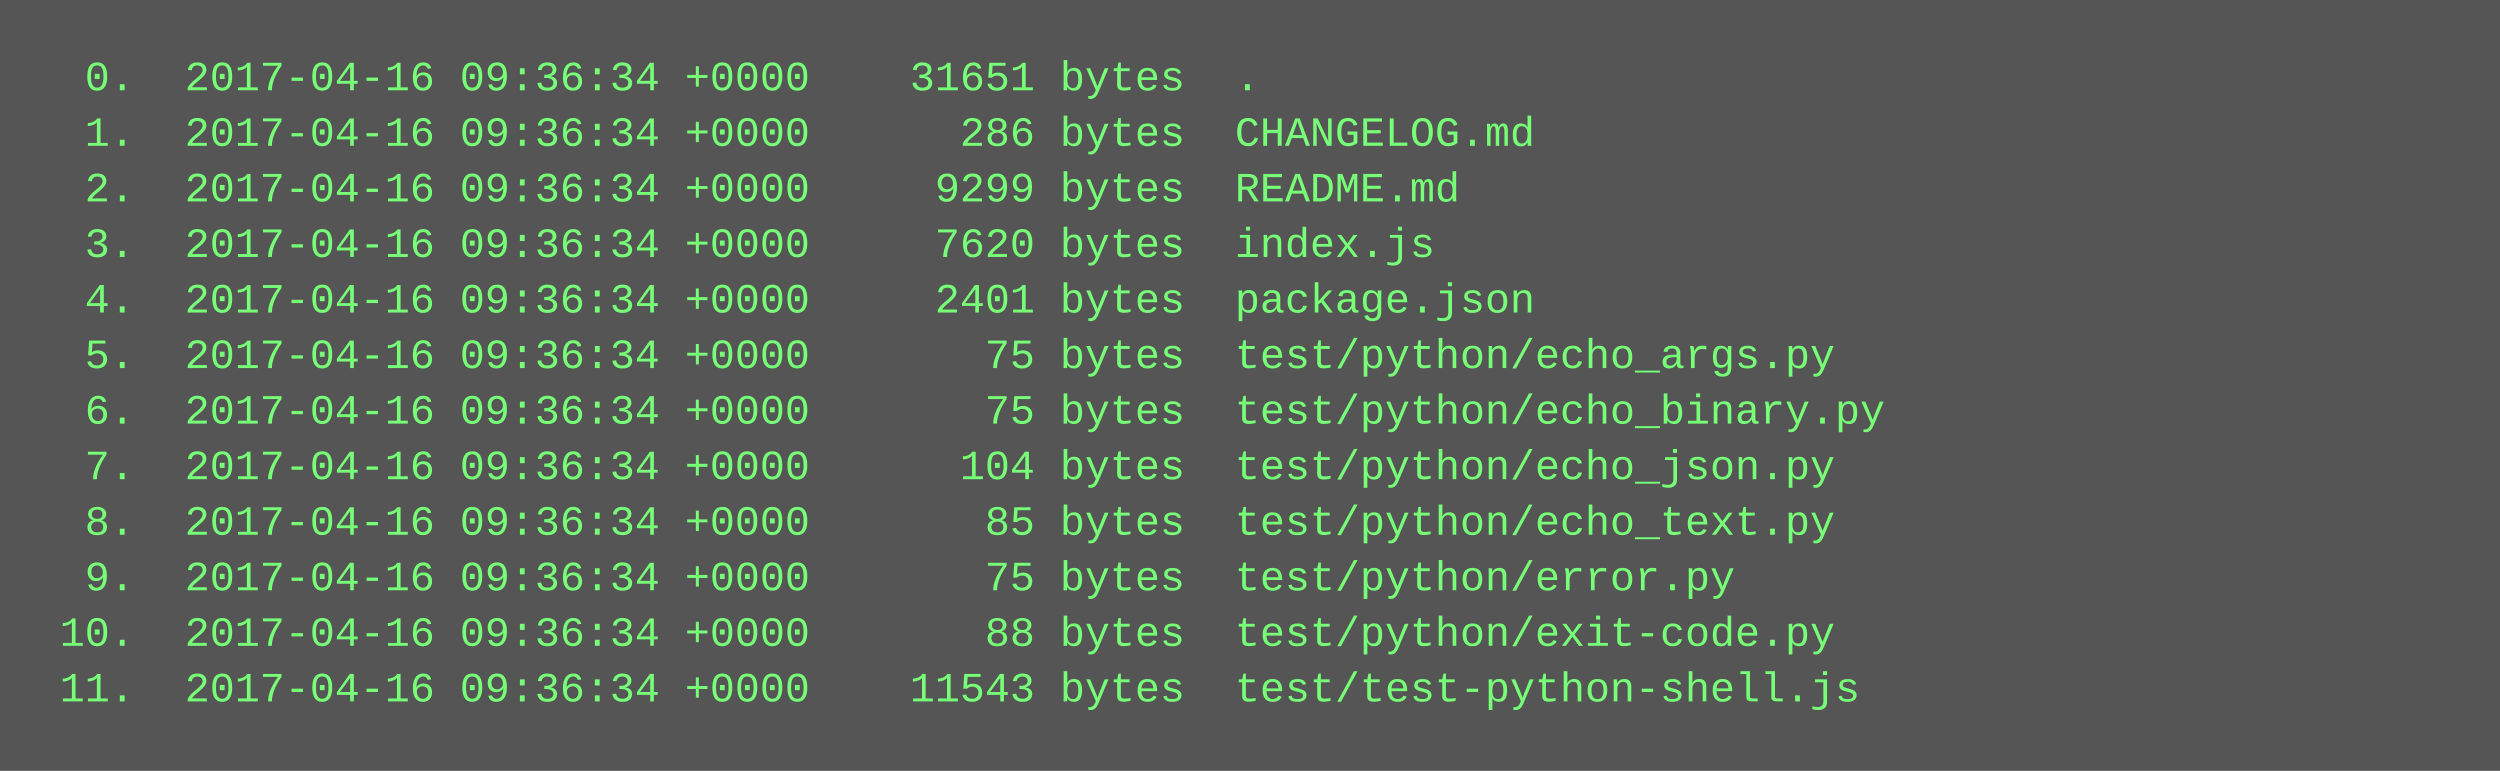
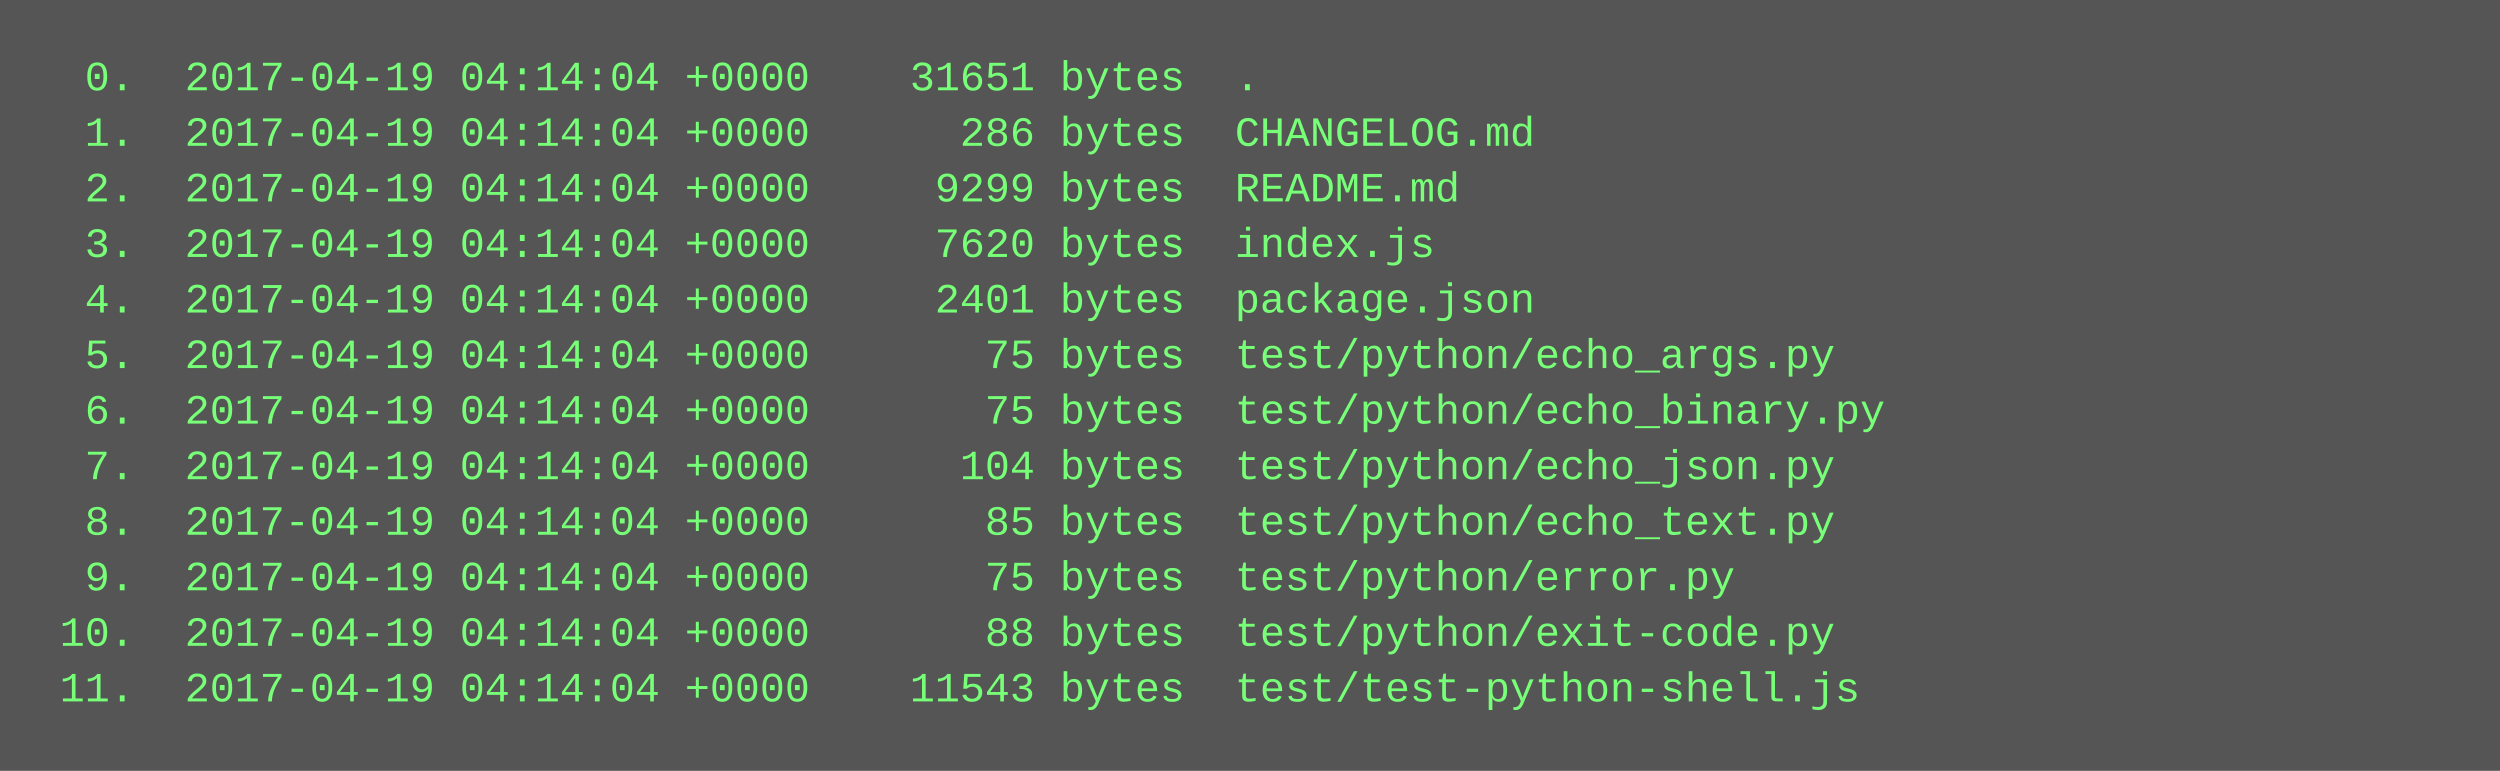
<svg xmlns="http://www.w3.org/2000/svg" height="222" width="720">
  <rect height="222" fill="#555" width="720" />
  <text fill="#7f7" font-family="Courier New" font-size="12" xml:space="preserve">
-     <tspan x="10" y="26">  0.  2017-04-16 09:36:34 +0000    31651 bytes  .</tspan>
-     <tspan x="10" y="42">  1.  2017-04-16 09:36:34 +0000      286 bytes  CHANGELOG.md</tspan>
-     <tspan x="10" y="58">  2.  2017-04-16 09:36:34 +0000     9299 bytes  README.md</tspan>
-     <tspan x="10" y="74">  3.  2017-04-16 09:36:34 +0000     7620 bytes  index.js</tspan>
-     <tspan x="10" y="90">  4.  2017-04-16 09:36:34 +0000     2401 bytes  package.json</tspan>
-     <tspan x="10" y="106">  5.  2017-04-16 09:36:34 +0000       75 bytes  test/python/echo_args.py</tspan>
-     <tspan x="10" y="122">  6.  2017-04-16 09:36:34 +0000       75 bytes  test/python/echo_binary.py</tspan>
-     <tspan x="10" y="138">  7.  2017-04-16 09:36:34 +0000      104 bytes  test/python/echo_json.py</tspan>
-     <tspan x="10" y="154">  8.  2017-04-16 09:36:34 +0000       85 bytes  test/python/echo_text.py</tspan>
-     <tspan x="10" y="170">  9.  2017-04-16 09:36:34 +0000       75 bytes  test/python/error.py</tspan>
-     <tspan x="10" y="186"> 10.  2017-04-16 09:36:34 +0000       88 bytes  test/python/exit-code.py</tspan>
-     <tspan x="10" y="202"> 11.  2017-04-16 09:36:34 +0000    11543 bytes  test/test-python-shell.js</tspan>
+     <tspan x="10" y="26">  0.  2017-04-19 04:14:04 +0000    31651 bytes  .</tspan>
+     <tspan x="10" y="42">  1.  2017-04-19 04:14:04 +0000      286 bytes  CHANGELOG.md</tspan>
+     <tspan x="10" y="58">  2.  2017-04-19 04:14:04 +0000     9299 bytes  README.md</tspan>
+     <tspan x="10" y="74">  3.  2017-04-19 04:14:04 +0000     7620 bytes  index.js</tspan>
+     <tspan x="10" y="90">  4.  2017-04-19 04:14:04 +0000     2401 bytes  package.json</tspan>
+     <tspan x="10" y="106">  5.  2017-04-19 04:14:04 +0000       75 bytes  test/python/echo_args.py</tspan>
+     <tspan x="10" y="122">  6.  2017-04-19 04:14:04 +0000       75 bytes  test/python/echo_binary.py</tspan>
+     <tspan x="10" y="138">  7.  2017-04-19 04:14:04 +0000      104 bytes  test/python/echo_json.py</tspan>
+     <tspan x="10" y="154">  8.  2017-04-19 04:14:04 +0000       85 bytes  test/python/echo_text.py</tspan>
+     <tspan x="10" y="170">  9.  2017-04-19 04:14:04 +0000       75 bytes  test/python/error.py</tspan>
+     <tspan x="10" y="186"> 10.  2017-04-19 04:14:04 +0000       88 bytes  test/python/exit-code.py</tspan>
+     <tspan x="10" y="202"> 11.  2017-04-19 04:14:04 +0000    11543 bytes  test/test-python-shell.js</tspan>
  </text>
</svg>
